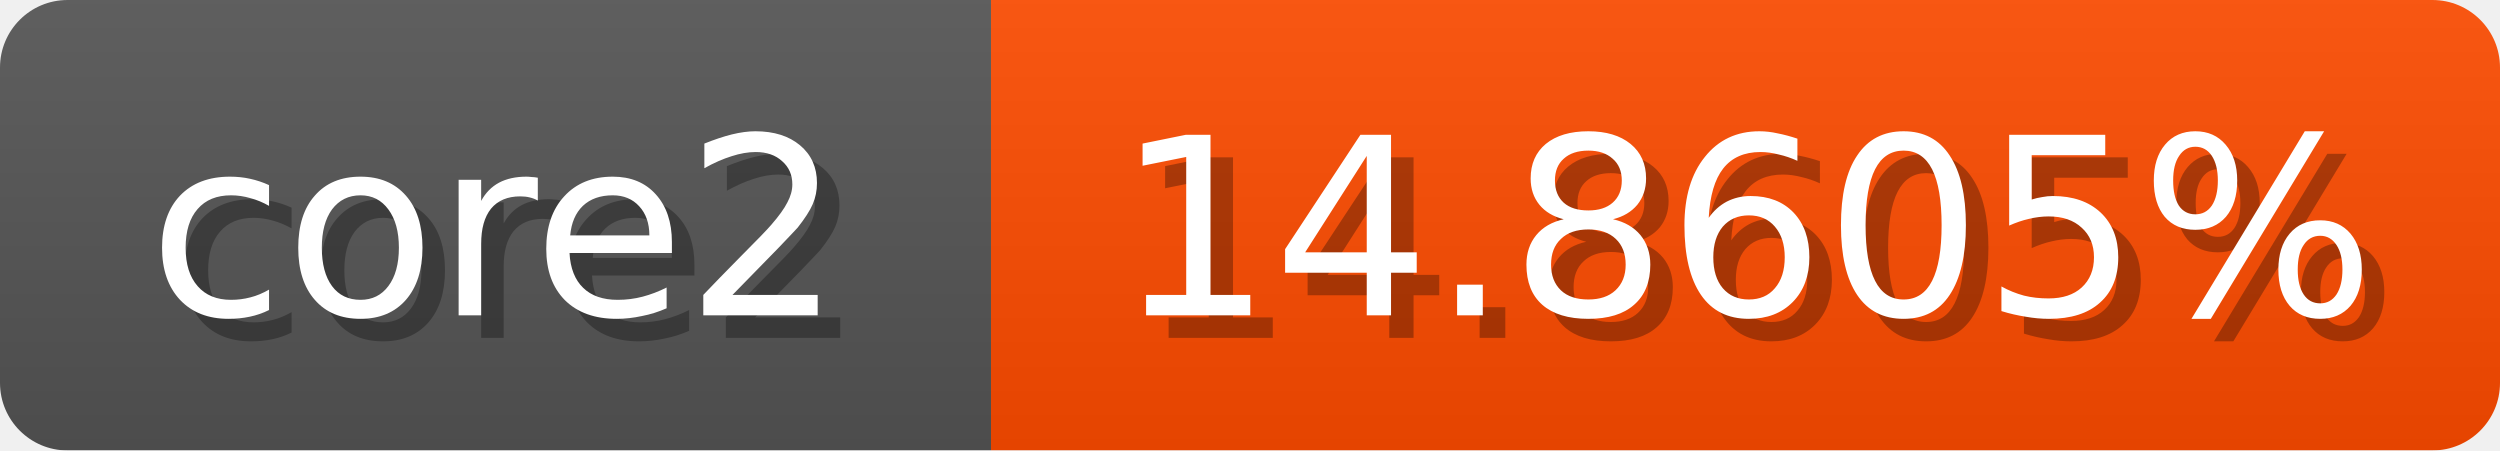
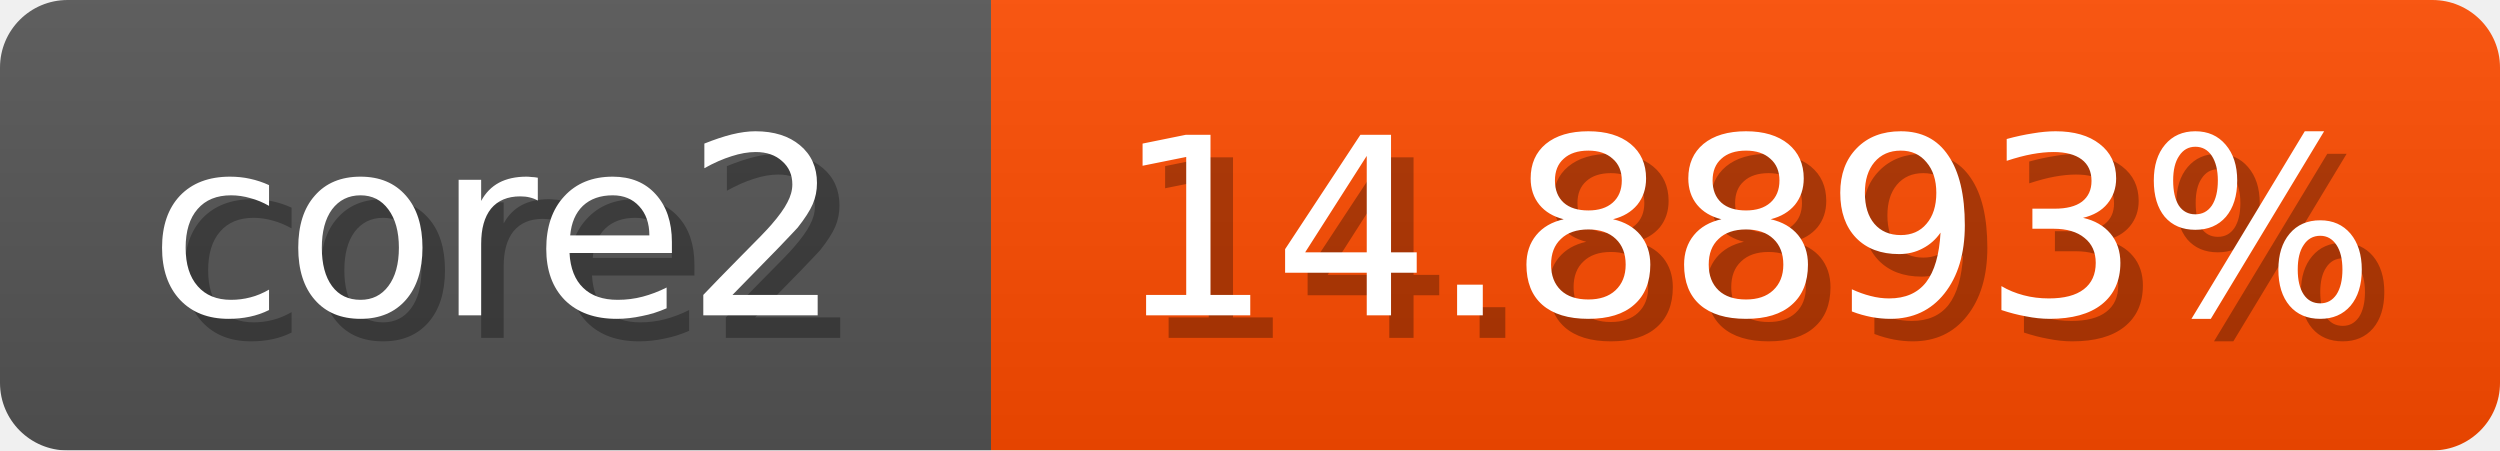
<svg xmlns="http://www.w3.org/2000/svg" width="111" height="20">
  <linearGradient id="b" x2="0" y2="100%">
    <stop offset="0" stop-color="#bbb" stop-opacity=".1" />
    <stop offset="1" stop-opacity=".1" />
  </linearGradient>
  <mask id="anybadge_1">
    <rect width="111" height="20" rx="3" fill="#fff" />
  </mask>
  <g mask="url(#anybadge_1)">
    <path fill="#555" d="M0 0h44v20H0z" />
    <path fill="#ff4c00" d="M44 0h67v20H44z" />
    <path fill="url(#b)" d="M0 0h111v20H0z" />
  </g>
  <g fill="#fff" text-anchor="middle" font-family="DejaVu Sans,Verdana,Geneva,sans-serif" font-size="11">
    <text x="23.0" y="15" fill="#010101" fill-opacity=".3">core2</text>
    <text x="22.0" y="14">core2</text>
  </g>
  <g fill="#fff" text-anchor="middle" font-family="DejaVu Sans,Verdana,Geneva,sans-serif" font-size="11">
-     <text x="78.5" y="15" fill="#010101" fill-opacity=".3">14.8605%</text>
-     <text x="77.5" y="14">14.8605%</text>
+     <text x="78.5" y="15" fill="#010101" fill-opacity=".3">14.8893%</text>
+     <text x="77.5" y="14">14.8893%</text>
  </g>
</svg>
